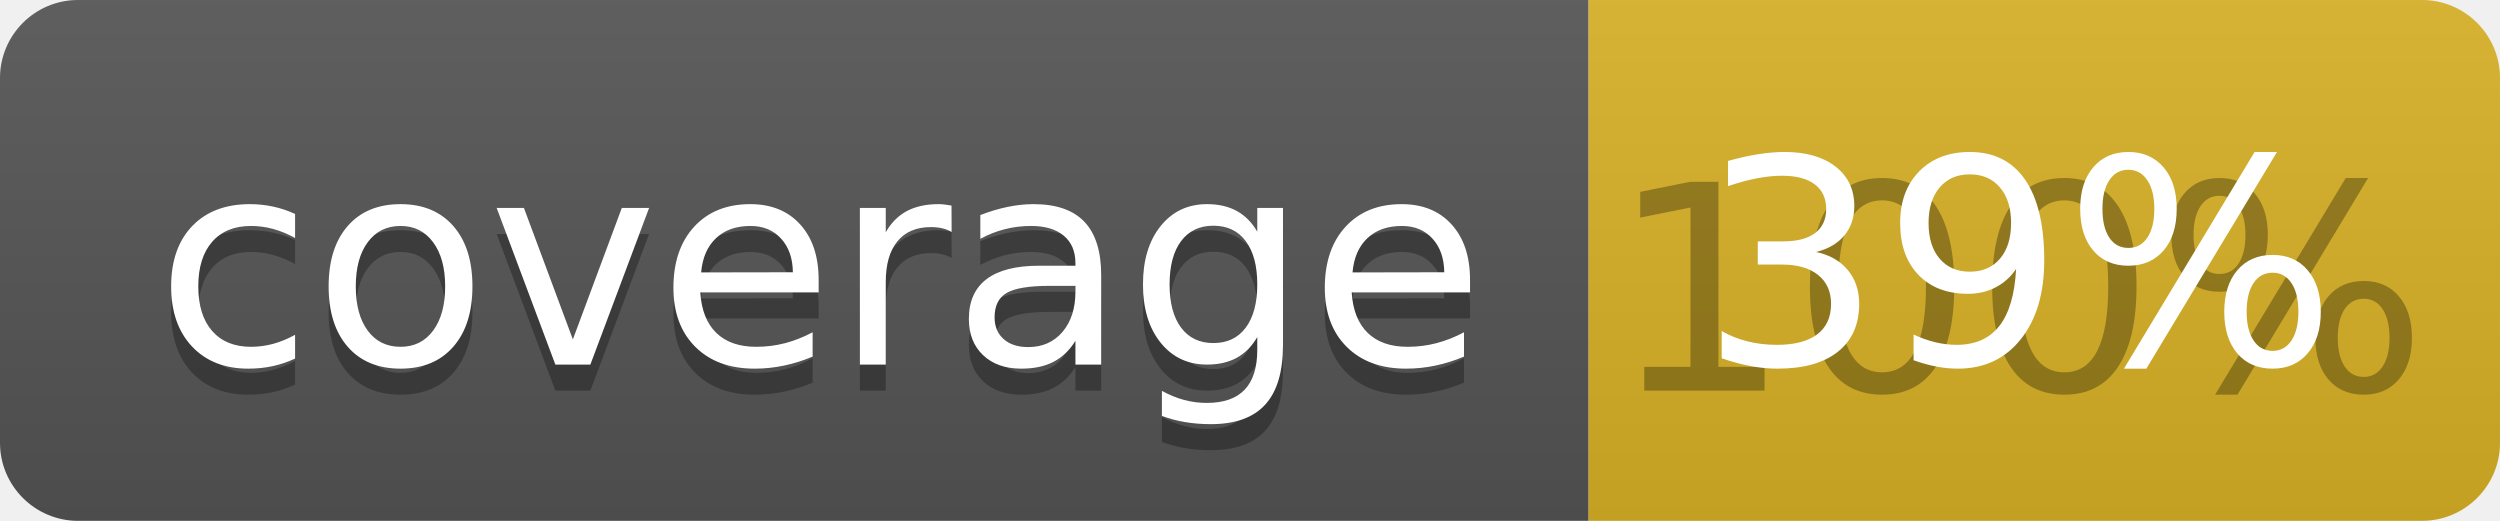
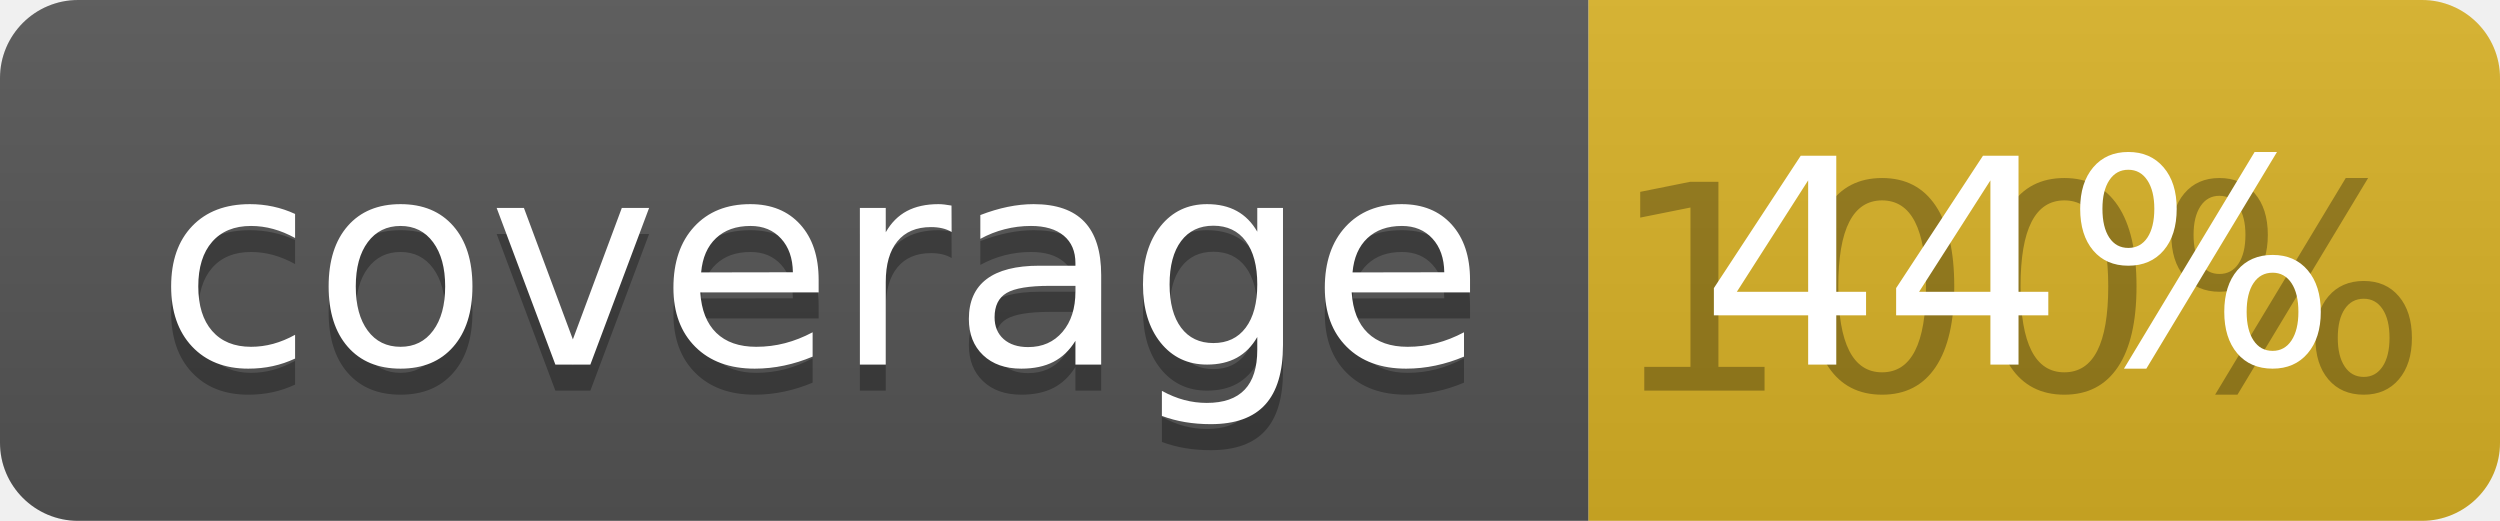
<svg xmlns="http://www.w3.org/2000/svg" width="96" height="20">
  <linearGradient id="b" x2="0" y2="100%">
    <stop offset="0" stop-color="#bbb" stop-opacity=".1" />
    <stop offset="1" stop-opacity=".1" />
  </linearGradient>
  <clipPath id="a">
    <rect width="96" height="20" rx="3" fill="#fff" />
  </clipPath>
  <g clip-path="url(#a)">
    <path fill="#555" d="M0 0h61v20H0z" />
    <path fill="#D9B226" d="M61 0h35v20H61z" />
    <path fill="url(#b)" d="M0 0h96v20H0z" />
  </g>
  <g fill="#fff" text-anchor="middle" font-family="DejaVu Sans,Verdana,Geneva,sans-serif" font-size="110">
    <text x="315" y="150" fill="#010101" fill-opacity=".3" transform="scale(.1)" textLength="510">coverage</text>
    <text x="315" y="140" transform="scale(.1)" textLength="510">coverage</text>
    <text x="775" y="150" fill="#010101" fill-opacity=".3" transform="scale(.1)" textLength="250">100%</text>
-     <text x="775" y="140" transform="scale(.1)" textLength="250">39%</text>
+     <text x="775" y="140" transform="scale(.1)" textLength="250">44%</text>
  </g>
</svg>
